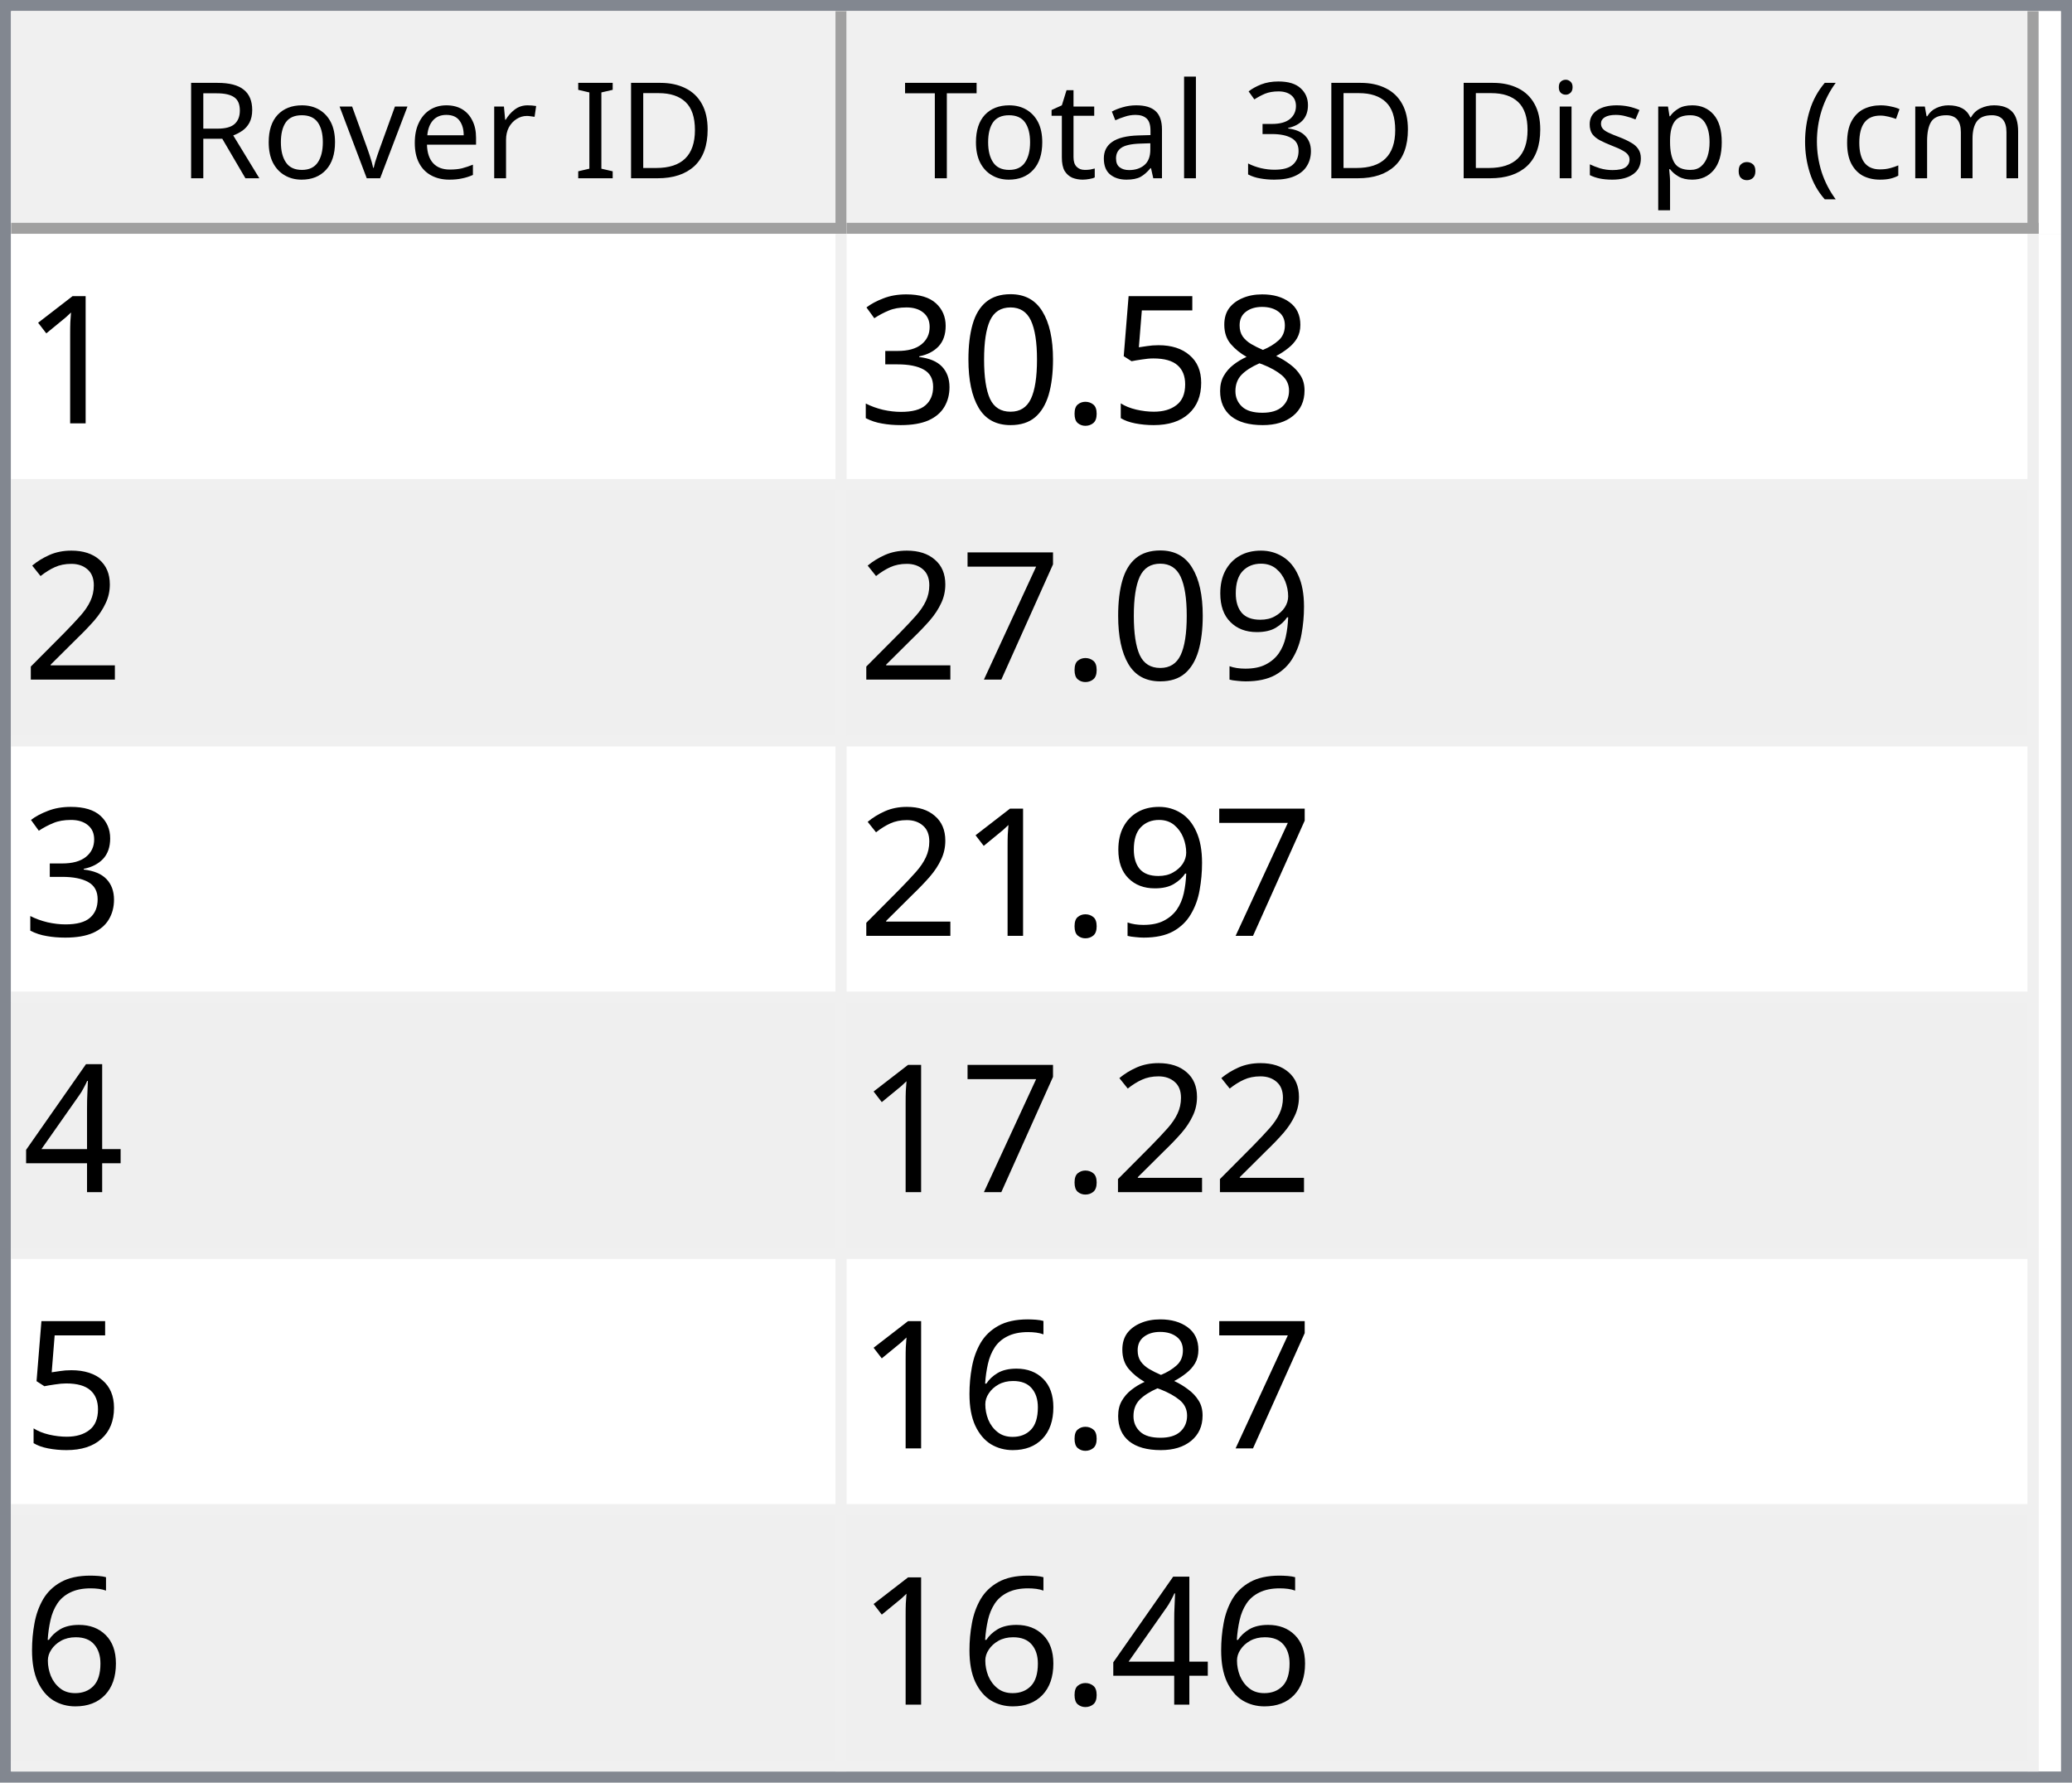
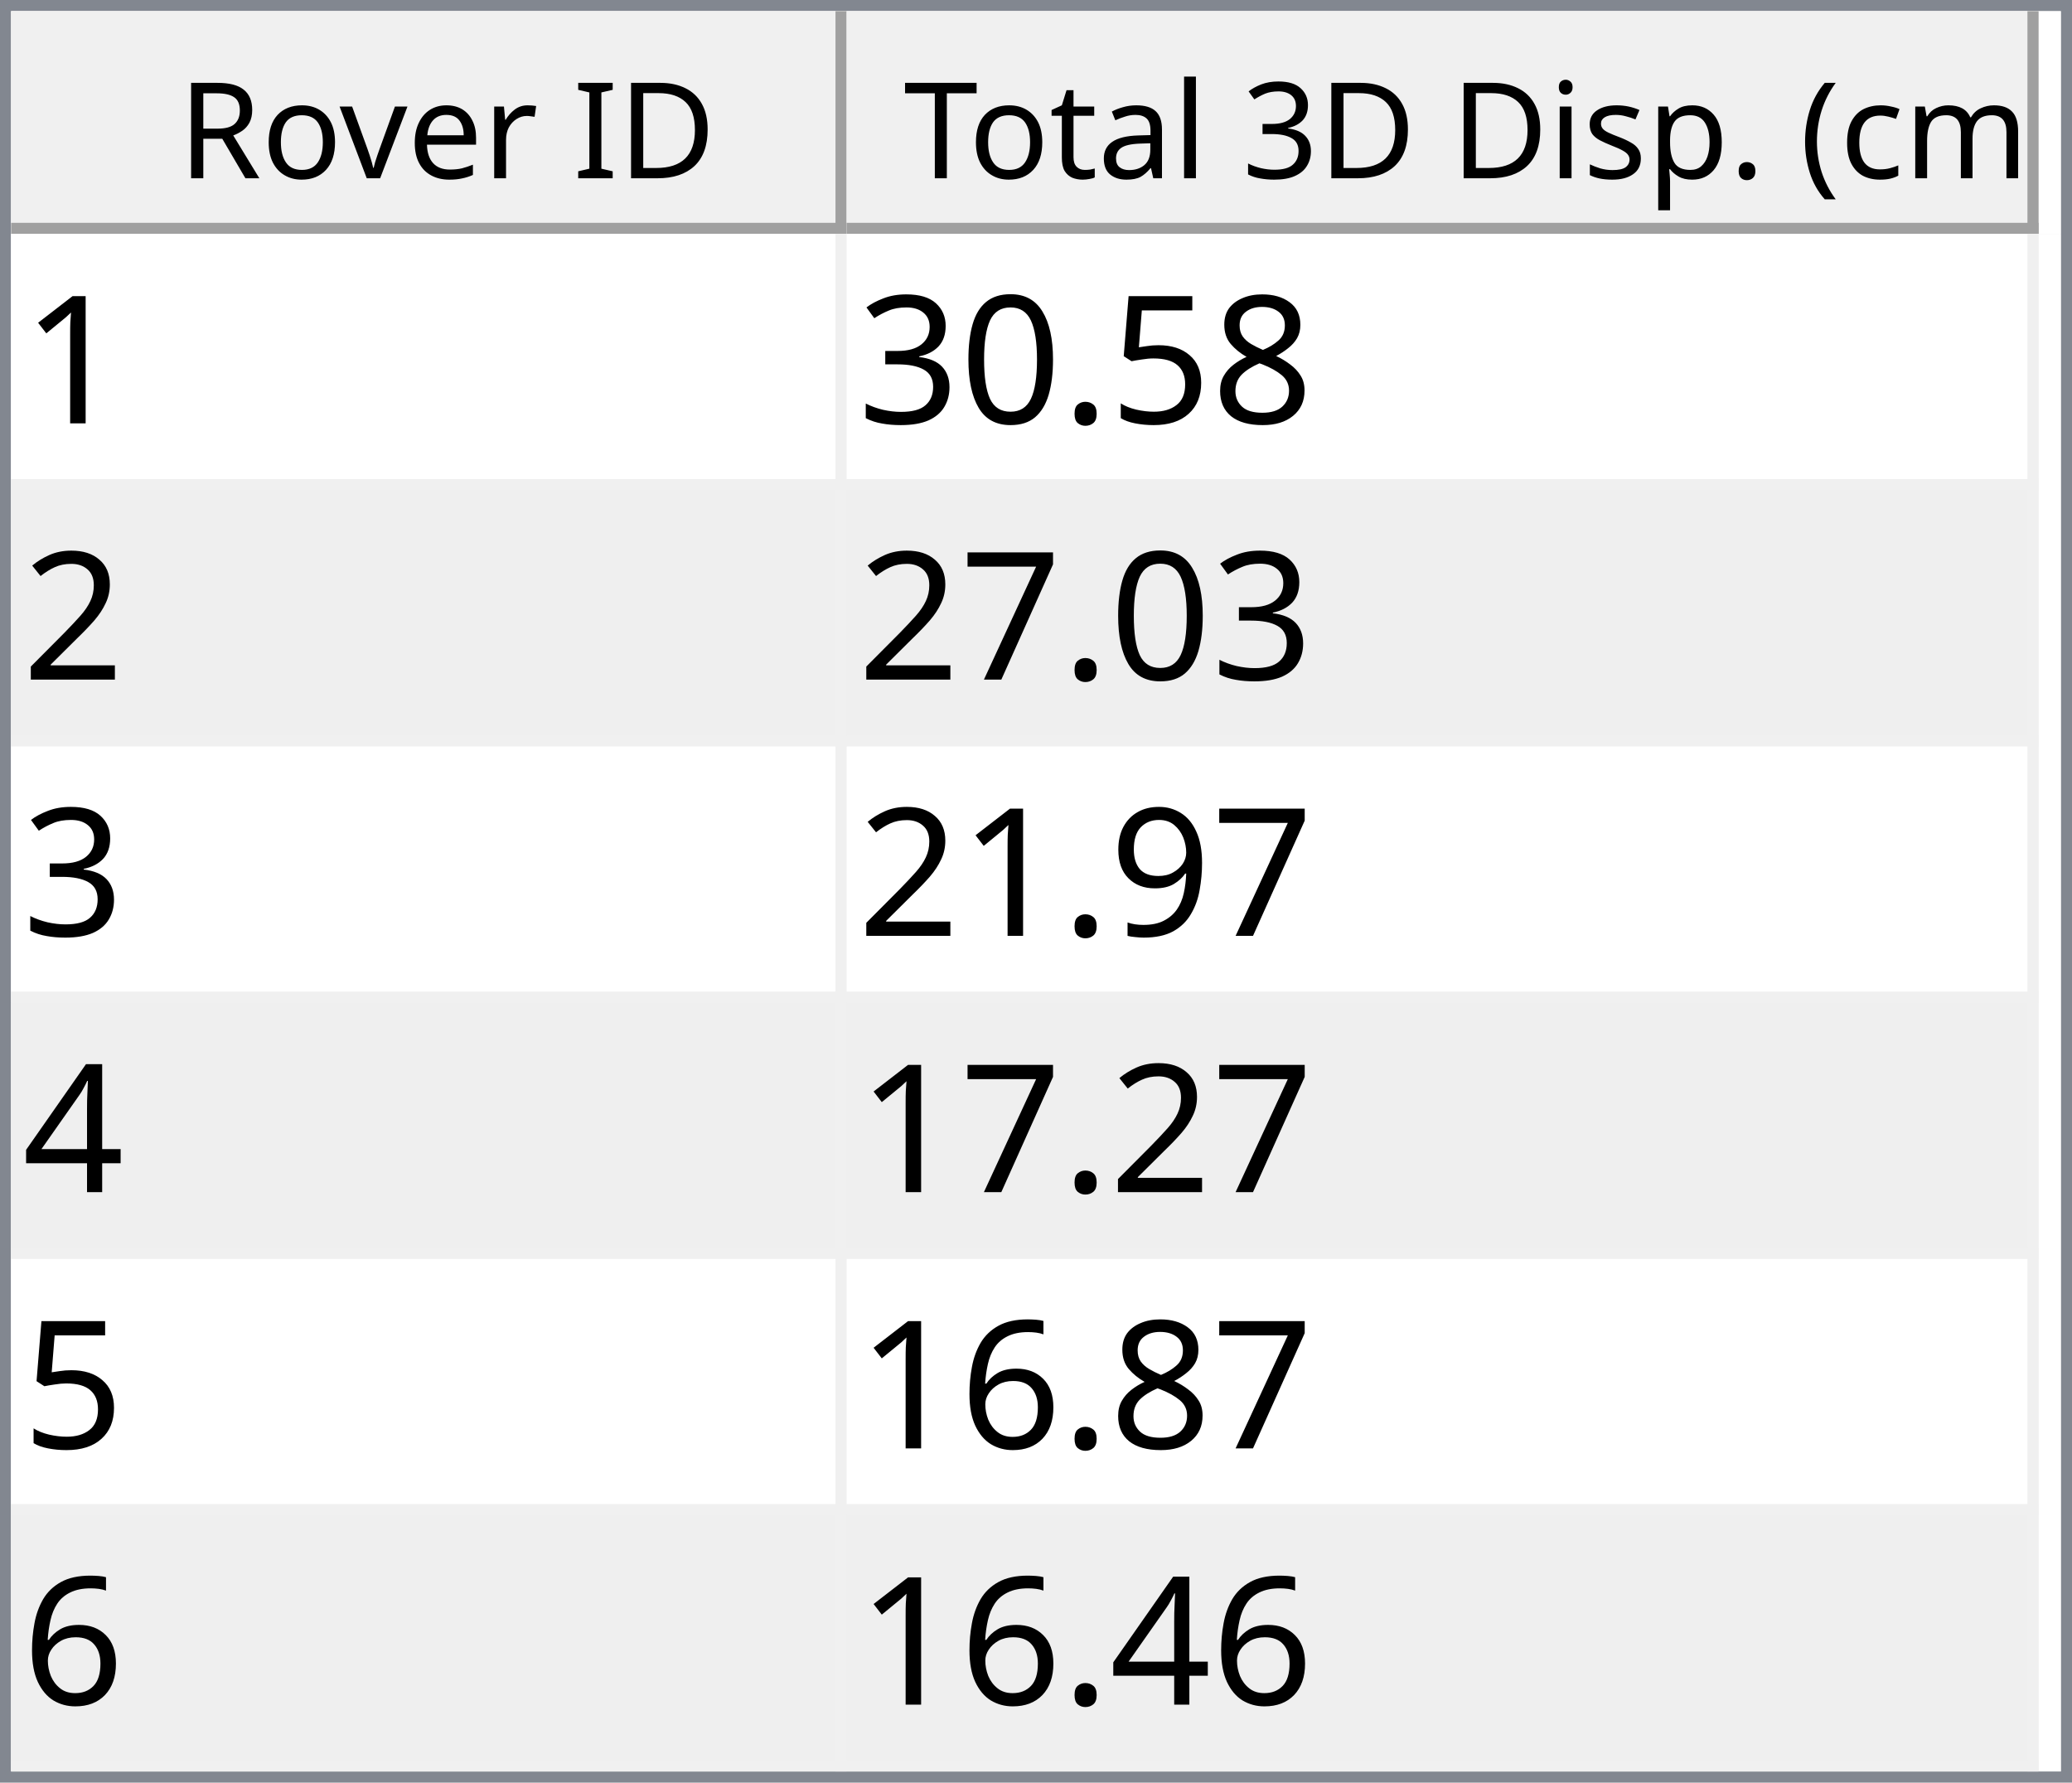
<svg xmlns="http://www.w3.org/2000/svg" style="fill-opacity:1; color-rendering:auto; color-interpolation:auto; text-rendering:auto; stroke:black; stroke-linecap:square; stroke-miterlimit:10; shape-rendering:auto; stroke-opacity:1; fill:black; stroke-dasharray:none; font-weight:normal; stroke-width:1; font-family:'Dialog'; font-style:normal; stroke-linejoin:miter; font-size:12px; stroke-dashoffset:0; image-rendering:auto;" width="186" height="160">
  <defs id="genericDefs" />
  <g>
    <defs id="defs1">
      <clipPath clipPathUnits="userSpaceOnUse" id="clipPath1">
        <path d="M0 0 L186 0 L186 160 L0 160 L0 0 Z" />
      </clipPath>
      <clipPath clipPathUnits="userSpaceOnUse" id="clipPath2">
        <path d="M0 0 L0 160 L186 160 L186 0 Z" />
      </clipPath>
      <clipPath clipPathUnits="userSpaceOnUse" id="clipPath3">
        <path d="M0 0 L0 20 L184 20 L184 0 Z" />
      </clipPath>
      <clipPath clipPathUnits="userSpaceOnUse" id="clipPath4">
        <path d="M0 0 L0 20 L75 20 L75 0 Z" />
      </clipPath>
      <clipPath clipPathUnits="userSpaceOnUse" id="clipPath5">
        <path d="M1 1 L1 19 L74 19 L74 1 Z" />
      </clipPath>
      <clipPath clipPathUnits="userSpaceOnUse" id="clipPath6">
        <path d="M0 0 L0 18 L73 18 L73 0 Z" />
      </clipPath>
      <clipPath clipPathUnits="userSpaceOnUse" id="clipPath7">
        <path d="M-0.5 -0.5 L-0.5 19.5 L74.5 19.5 L74.5 -0.5 Z" />
      </clipPath>
      <clipPath clipPathUnits="userSpaceOnUse" id="clipPath8">
        <path d="M0 0 L0 20 L107 20 L107 0 Z" />
      </clipPath>
      <clipPath clipPathUnits="userSpaceOnUse" id="clipPath9">
        <path d="M1 1 L1 19 L106 19 L106 1 Z" />
      </clipPath>
      <clipPath clipPathUnits="userSpaceOnUse" id="clipPath10">
        <path d="M0 0 L0 18 L105 18 L105 0 Z" />
      </clipPath>
      <clipPath clipPathUnits="userSpaceOnUse" id="clipPath11">
        <path d="M-0.5 -0.5 L-0.5 19.5 L106.5 19.5 L106.5 -0.5 Z" />
      </clipPath>
      <clipPath clipPathUnits="userSpaceOnUse" id="clipPath12">
        <path d="M0 0 L0 138 L184 138 L184 0 Z" />
      </clipPath>
      <clipPath clipPathUnits="userSpaceOnUse" id="clipPath13">
        <path d="M0 0 L0 138 L182 138 L182 0 Z" />
      </clipPath>
      <clipPath clipPathUnits="userSpaceOnUse" id="clipPath14">
        <path d="M-0.5 -0.5 L-0.5 137.5 L181.5 137.5 L181.5 -0.5 Z" />
      </clipPath>
      <clipPath clipPathUnits="userSpaceOnUse" id="clipPath15">
        <path d="M0 0 L0 22 L74 22 L74 0 Z" />
      </clipPath>
      <clipPath clipPathUnits="userSpaceOnUse" id="clipPath16">
        <path d="M0 0 L0 22 L106 22 L106 0 Z" />
      </clipPath>
      <font horiz-adv-x="64.551" id="font1">
        <font-face ascent="107.91" descent="25.098" units-per-em="100" style="font-style:normal; font-family:Segoe UI; font-weight:normal;" />
        <missing-glyph horiz-adv-x="64.551" d="M8.109 0 L8.109 68.266 L56.453 68.266 L56.453 0 L8.109 0 ZM15.328 7.234 L49.219 7.234 L49.219 61.031 L15.328 61.031 L15.328 7.234 Z" />
        <glyph unicode="D" horiz-adv-x="70.117" d="M9.188 0 L9.188 70.016 L28.516 70.016 Q65.531 70.016 65.531 35.891 Q65.531 19.672 55.25 9.836 Q44.969 0 27.734 0 L9.188 0 ZM17.391 62.594 L17.391 7.422 L27.828 7.422 Q41.609 7.422 49.273 14.797 Q56.938 22.172 56.938 35.688 Q56.938 62.594 28.328 62.594 L17.391 62.594 Z" />
        <glyph unicode="I" horiz-adv-x="26.611" d="M17.391 0 L9.188 0 L9.188 70.016 L17.391 70.016 L17.391 0 Z" />
        <glyph unicode=" " horiz-adv-x="27.393" d="" />
        <glyph unicode="r" horiz-adv-x="34.766" d="M34.188 41.891 Q32.078 43.5 28.125 43.5 Q23 43.5 19.555 38.672 Q16.109 33.844 16.109 25.484 L16.109 0 L8.109 0 L8.109 50 L16.109 50 L16.109 39.703 L16.312 39.703 Q18.016 44.969 21.531 47.922 Q25.047 50.875 29.391 50.875 Q32.516 50.875 34.188 50.203 L34.188 41.891 Z" />
        <glyph unicode="e" horiz-adv-x="52.295" d="M48.297 23 L12.984 23 Q13.188 14.656 17.484 10.109 Q21.781 5.562 29.297 5.562 Q37.75 5.562 44.828 11.141 L44.828 3.609 Q38.234 -1.172 27.391 -1.172 Q16.797 -1.172 10.742 5.641 Q4.688 12.453 4.688 24.812 Q4.688 36.469 11.305 43.82 Q17.922 51.172 27.734 51.172 Q37.547 51.172 42.922 44.828 Q48.297 38.484 48.297 27.203 L48.297 23 ZM40.094 29.781 Q40.047 36.719 36.75 40.578 Q33.453 44.438 27.594 44.438 Q21.922 44.438 17.969 40.383 Q14.016 36.328 13.094 29.781 L40.094 29.781 Z" />
        <glyph unicode="v" horiz-adv-x="47.9" d="M47.406 50 L27.484 0 L19.625 0 L0.688 50 L9.469 50 L22.172 13.672 Q23.578 9.672 23.922 6.688 L24.125 6.688 Q24.609 10.453 25.688 13.484 L38.969 50 L47.406 50 Z" />
        <glyph unicode="o" horiz-adv-x="58.594" d="M29 -1.172 Q17.922 -1.172 11.305 5.836 Q4.688 12.844 4.688 24.422 Q4.688 37.016 11.57 44.094 Q18.453 51.172 30.172 51.172 Q41.359 51.172 47.633 44.289 Q53.906 37.406 53.906 25.203 Q53.906 13.234 47.141 6.031 Q40.375 -1.172 29 -1.172 ZM29.594 44.438 Q21.875 44.438 17.383 39.188 Q12.891 33.938 12.891 24.703 Q12.891 15.828 17.43 10.695 Q21.969 5.562 29.594 5.562 Q37.359 5.562 41.531 10.594 Q45.703 15.625 45.703 24.906 Q45.703 34.281 41.531 39.359 Q37.359 44.438 29.594 44.438 Z" />
        <glyph unicode="R" horiz-adv-x="59.814" d="M59.375 0 L49.609 0 L37.891 19.625 Q36.281 22.359 34.766 24.289 Q33.25 26.219 31.664 27.438 Q30.078 28.656 28.25 29.219 Q26.422 29.781 24.125 29.781 L17.391 29.781 L17.391 0 L9.188 0 L9.188 70.016 L30.078 70.016 Q34.672 70.016 38.555 68.867 Q42.438 67.719 45.289 65.375 Q48.141 63.031 49.758 59.547 Q51.375 56.062 51.375 51.375 Q51.375 47.703 50.273 44.656 Q49.172 41.609 47.148 39.211 Q45.125 36.812 42.266 35.133 Q39.406 33.453 35.844 32.516 L35.844 32.328 Q37.594 31.547 38.891 30.547 Q40.188 29.547 41.359 28.18 Q42.531 26.812 43.68 25.078 Q44.828 23.344 46.234 21.047 L59.375 0 ZM17.391 62.594 L17.391 37.203 L28.516 37.203 Q31.594 37.203 34.203 38.133 Q36.812 39.062 38.719 40.797 Q40.625 42.531 41.703 45.047 Q42.781 47.562 42.781 50.688 Q42.781 56.297 39.141 59.445 Q35.5 62.594 28.609 62.594 L17.391 62.594 Z" />
        <glyph unicode=")" horiz-adv-x="30.176" d="M8.297 -15.922 L1.172 -15.922 Q16.406 2.344 16.406 26.812 Q16.406 51.469 1.078 70.016 L8.297 70.016 Q23.531 52.156 23.531 26.703 Q23.531 1.375 8.297 -15.922 Z" />
        <glyph unicode="m" horiz-adv-x="86.133" d="M79.109 0 L71.094 0 L71.094 28.719 Q71.094 37.016 68.531 40.727 Q65.969 44.438 59.906 44.438 Q54.781 44.438 51.195 39.75 Q47.609 35.062 47.609 28.516 L47.609 0 L39.594 0 L39.594 29.688 Q39.594 44.438 28.219 44.438 Q22.953 44.438 19.531 40.016 Q16.109 35.594 16.109 28.516 L16.109 0 L8.109 0 L8.109 50 L16.109 50 L16.109 42.094 L16.312 42.094 Q21.625 51.172 31.844 51.172 Q36.969 51.172 40.773 48.312 Q44.578 45.453 46 40.828 Q51.562 51.172 62.594 51.172 Q79.109 51.172 79.109 30.812 L79.109 0 Z" />
        <glyph unicode="c" horiz-adv-x="46.191" d="M42.188 2.297 Q36.422 -1.172 28.516 -1.172 Q17.828 -1.172 11.258 5.789 Q4.688 12.75 4.688 23.828 Q4.688 36.188 11.766 43.68 Q18.844 51.172 30.672 51.172 Q37.25 51.172 42.281 48.734 L42.281 40.531 Q36.719 44.438 30.375 44.438 Q22.703 44.438 17.797 38.945 Q12.891 33.453 12.891 24.516 Q12.891 15.719 17.508 10.641 Q22.125 5.562 29.891 5.562 Q36.422 5.562 42.188 9.906 L42.188 2.297 Z" />
        <glyph unicode="(" horiz-adv-x="30.176" d="M29.109 -15.922 L21.969 -15.922 Q6.844 1.375 6.844 26.703 Q6.844 52.156 21.969 70.016 L29.203 70.016 Q13.875 51.469 13.875 26.812 Q13.875 2.344 29.109 -15.922 Z" />
        <glyph unicode="." horiz-adv-x="21.68" d="M10.891 -1.078 Q8.641 -1.078 7.055 0.539 Q5.469 2.156 5.469 4.391 Q5.469 6.641 7.055 8.273 Q8.641 9.906 10.891 9.906 Q13.188 9.906 14.797 8.273 Q16.406 6.641 16.406 4.391 Q16.406 2.156 14.797 0.539 Q13.188 -1.078 10.891 -1.078 Z" />
        <glyph unicode="p" horiz-adv-x="58.789" d="M16.312 7.234 L16.109 7.234 L16.109 -23 L8.109 -23 L8.109 50 L16.109 50 L16.109 41.219 L16.312 41.219 Q22.219 51.172 33.594 51.172 Q43.266 51.172 48.688 44.461 Q54.109 37.75 54.109 26.469 Q54.109 13.922 48 6.375 Q41.891 -1.172 31.297 -1.172 Q21.578 -1.172 16.312 7.234 ZM16.109 27.391 L16.109 20.406 Q16.109 14.203 20.141 9.883 Q24.172 5.562 30.375 5.562 Q37.641 5.562 41.773 11.133 Q45.906 16.703 45.906 26.609 Q45.906 34.969 42.047 39.703 Q38.188 44.438 31.594 44.438 Q24.609 44.438 20.359 39.578 Q16.109 34.719 16.109 27.391 Z" />
        <glyph unicode="s" horiz-adv-x="42.432" d="M5.078 1.812 L5.078 10.406 Q11.625 5.562 19.484 5.562 Q30.031 5.562 30.031 12.594 Q30.031 14.594 29.125 15.992 Q28.219 17.391 26.68 18.461 Q25.141 19.531 23.07 20.383 Q21 21.234 18.609 22.172 Q15.281 23.484 12.766 24.828 Q10.25 26.172 8.57 27.859 Q6.891 29.547 6.031 31.695 Q5.172 33.844 5.172 36.719 Q5.172 40.234 6.789 42.945 Q8.406 45.656 11.086 47.484 Q13.766 49.312 17.211 50.242 Q20.656 51.172 24.312 51.172 Q30.812 51.172 35.938 48.922 L35.938 40.828 Q30.422 44.438 23.25 44.438 Q21 44.438 19.195 43.922 Q17.391 43.406 16.094 42.477 Q14.797 41.547 14.086 40.258 Q13.375 38.969 13.375 37.406 Q13.375 35.453 14.086 34.133 Q14.797 32.812 16.164 31.789 Q17.531 30.766 19.484 29.938 Q21.438 29.109 23.922 28.125 Q27.25 26.859 29.883 25.516 Q32.516 24.172 34.375 22.484 Q36.234 20.797 37.234 18.602 Q38.234 16.406 38.234 13.375 Q38.234 9.672 36.602 6.938 Q34.969 4.203 32.234 2.398 Q29.5 0.594 25.93 -0.289 Q22.359 -1.172 18.453 -1.172 Q10.75 -1.172 5.078 1.812 Z" />
        <glyph unicode="i" horiz-adv-x="24.219" d="M12.203 62.703 Q10.062 62.703 8.547 64.164 Q7.031 65.625 7.031 67.875 Q7.031 70.125 8.547 71.609 Q10.062 73.094 12.203 73.094 Q14.406 73.094 15.945 71.609 Q17.484 70.125 17.484 67.875 Q17.484 65.719 15.945 64.211 Q14.406 62.703 12.203 62.703 ZM16.109 0 L8.109 0 L8.109 50 L16.109 50 L16.109 0 Z" />
        <glyph unicode="3" horiz-adv-x="53.906" d="M46.531 19.828 Q46.531 15.094 44.75 11.211 Q42.969 7.328 39.719 4.57 Q36.469 1.812 31.93 0.297 Q27.391 -1.219 21.922 -1.219 Q11.922 -1.219 6 2.594 L6 11.188 Q13.094 5.609 22.219 5.609 Q25.875 5.609 28.828 6.539 Q31.781 7.469 33.906 9.227 Q36.031 10.984 37.18 13.477 Q38.328 15.969 38.328 19.094 Q38.328 32.812 18.797 32.812 L12.984 32.812 L12.984 39.594 L18.5 39.594 Q35.797 39.594 35.797 52.484 Q35.797 64.406 22.609 64.406 Q15.188 64.406 8.688 59.422 L8.688 67.188 Q15.375 71.188 24.609 71.188 Q29 71.188 32.57 69.969 Q36.141 68.75 38.68 66.555 Q41.219 64.359 42.609 61.281 Q44 58.203 44 54.5 Q44 40.672 30.031 36.719 L30.031 36.531 Q33.594 36.141 36.625 34.797 Q39.656 33.453 41.852 31.305 Q44.047 29.156 45.289 26.25 Q46.531 23.344 46.531 19.828 Z" />
        <glyph unicode="l" horiz-adv-x="24.219" d="M16.109 0 L8.109 0 L8.109 74.031 L16.109 74.031 L16.109 0 Z" />
        <glyph unicode="a" horiz-adv-x="50.879" d="M43.891 0 L35.891 0 L35.891 7.812 L35.688 7.812 Q30.469 -1.172 20.312 -1.172 Q12.844 -1.172 8.617 2.781 Q4.391 6.734 4.391 13.281 Q4.391 27.297 20.906 29.594 L35.891 31.688 Q35.891 44.438 25.594 44.438 Q16.547 44.438 9.281 38.281 L9.281 46.484 Q16.656 51.172 26.266 51.172 Q43.891 51.172 43.891 32.516 L43.891 0 ZM35.891 25.297 L23.828 23.641 Q18.266 22.859 15.43 20.875 Q12.594 18.891 12.594 13.875 Q12.594 10.203 15.211 7.883 Q17.828 5.562 22.172 5.562 Q28.125 5.562 32.008 9.742 Q35.891 13.922 35.891 20.312 L35.891 25.297 Z" />
        <glyph unicode="t" horiz-adv-x="33.887" d="M31.297 0.484 Q28.469 -1.078 23.828 -1.078 Q10.688 -1.078 10.688 13.578 L10.688 43.172 L2.094 43.172 L2.094 50 L10.688 50 L10.688 62.203 L18.703 64.797 L18.703 50 L31.297 50 L31.297 43.172 L18.703 43.172 L18.703 14.984 Q18.703 9.969 20.414 7.82 Q22.125 5.672 26.078 5.672 Q29.109 5.672 31.297 7.328 L31.297 0.484 Z" />
        <glyph unicode="T" horiz-adv-x="52.393" d="M50.594 62.594 L30.375 62.594 L30.375 0 L22.172 0 L22.172 62.594 L2 62.594 L2 70.016 L50.594 70.016 L50.594 62.594 Z" />
      </font>
      <font horiz-adv-x="75.0" id="font2">
        <font-face ascent="100.537" descent="21.973" units-per-em="100" style="font-style:normal; font-family:sans-serif; font-weight:normal;" />
        <missing-glyph horiz-adv-x="75.0" d="M12.5 0 L12.5 62.5 L62.5 62.5 L62.5 0 L12.5 0 ZM14.062 1.562 L60.938 1.562 L60.938 60.938 L14.062 60.938 L14.062 1.562 Z" />
        <glyph unicode="1" horiz-adv-x="55.615" d="M37.25 0 L28.469 0 L28.469 56 Q25.297 52.984 20.141 49.953 Q14.984 46.922 10.891 45.406 L10.891 53.906 Q18.266 57.375 23.781 62.305 Q29.297 67.234 31.594 71.875 L37.25 71.875 L37.25 0 Z" />
        <glyph unicode="8" horiz-adv-x="55.615" d="M17.672 38.812 Q12.203 40.828 9.57 44.539 Q6.938 48.25 6.938 53.422 Q6.938 61.234 12.555 66.555 Q18.172 71.875 27.484 71.875 Q36.859 71.875 42.578 66.43 Q48.297 60.984 48.297 53.172 Q48.297 48.188 45.68 44.508 Q43.062 40.828 37.75 38.812 Q44.344 36.672 47.781 31.883 Q51.219 27.094 51.219 20.453 Q51.219 11.281 44.727 5.031 Q38.234 -1.219 27.641 -1.219 Q17.047 -1.219 10.547 5.055 Q4.047 11.328 4.047 20.703 Q4.047 27.688 7.594 32.398 Q11.141 37.109 17.672 38.812 ZM15.922 53.719 Q15.922 48.641 19.195 45.414 Q22.469 42.188 27.688 42.188 Q32.766 42.188 36.016 45.383 Q39.266 48.578 39.266 53.219 Q39.266 58.062 35.914 61.359 Q32.562 64.656 27.594 64.656 Q22.562 64.656 19.242 61.43 Q15.922 58.203 15.922 53.719 ZM13.094 20.656 Q13.094 16.891 14.875 13.375 Q16.656 9.859 20.172 7.93 Q23.688 6 27.734 6 Q34.031 6 38.133 10.055 Q42.234 14.109 42.234 20.359 Q42.234 26.703 38.016 30.859 Q33.797 35.016 27.438 35.016 Q21.234 35.016 17.164 30.914 Q13.094 26.812 13.094 20.656 Z" />
        <glyph unicode="5" horiz-adv-x="55.615" d="M4.156 18.75 L13.375 19.531 Q14.406 12.797 18.141 9.398 Q21.875 6 27.156 6 Q33.5 6 37.891 10.789 Q42.281 15.578 42.281 23.484 Q42.281 31 38.062 35.352 Q33.844 39.703 27 39.703 Q22.75 39.703 19.336 37.773 Q15.922 35.844 13.969 32.766 L5.719 33.844 L12.641 70.609 L48.25 70.609 L48.25 62.203 L19.672 62.203 L15.828 42.969 Q22.266 47.469 29.344 47.469 Q38.719 47.469 45.164 40.969 Q51.609 34.469 51.609 24.266 Q51.609 14.547 45.953 7.469 Q39.062 -1.219 27.156 -1.219 Q17.391 -1.219 11.211 4.25 Q5.031 9.719 4.156 18.75 Z" />
        <glyph unicode="." horiz-adv-x="27.783" d="M9.078 0 L9.078 10.016 L19.094 10.016 L19.094 0 L9.078 0 Z" />
        <glyph unicode="0" horiz-adv-x="55.615" d="M4.156 35.297 Q4.156 48 6.766 55.742 Q9.375 63.484 14.523 67.68 Q19.672 71.875 27.484 71.875 Q33.25 71.875 37.594 69.555 Q41.938 67.234 44.773 62.867 Q47.609 58.5 49.219 52.227 Q50.828 45.953 50.828 35.297 Q50.828 22.703 48.242 14.969 Q45.656 7.234 40.508 3.008 Q35.359 -1.219 27.484 -1.219 Q17.141 -1.219 11.234 6.203 Q4.156 15.141 4.156 35.297 ZM13.188 35.297 Q13.188 17.672 17.312 11.836 Q21.438 6 27.484 6 Q33.547 6 37.672 11.859 Q41.797 17.719 41.797 35.297 Q41.797 52.984 37.672 58.789 Q33.547 64.594 27.391 64.594 Q21.344 64.594 17.719 59.469 Q13.188 52.938 13.188 35.297 Z" />
        <glyph unicode="3" horiz-adv-x="55.615" d="M4.203 18.891 L12.984 20.062 Q14.5 12.594 18.141 9.297 Q21.781 6 27 6 Q33.203 6 37.477 10.297 Q41.75 14.594 41.75 20.953 Q41.75 27 37.797 30.93 Q33.844 34.859 27.734 34.859 Q25.25 34.859 21.531 33.891 L22.516 41.609 Q23.391 41.5 23.922 41.5 Q29.547 41.5 34.039 44.43 Q38.531 47.359 38.531 53.469 Q38.531 58.297 35.258 61.477 Q31.984 64.656 26.812 64.656 Q21.688 64.656 18.266 61.43 Q14.844 58.203 13.875 51.766 L5.078 53.328 Q6.688 62.156 12.398 67.016 Q18.109 71.875 26.609 71.875 Q32.469 71.875 37.398 69.359 Q42.328 66.844 44.945 62.5 Q47.562 58.156 47.562 53.266 Q47.562 48.641 45.07 44.828 Q42.578 41.016 37.703 38.766 Q44.047 37.312 47.562 32.695 Q51.078 28.078 51.078 21.141 Q51.078 11.766 44.242 5.25 Q37.406 -1.266 26.953 -1.266 Q17.531 -1.266 11.305 4.352 Q5.078 9.969 4.203 18.891 Z" />
        <glyph unicode="2" horiz-adv-x="55.615" d="M50.344 8.453 L50.344 0 L3.031 0 Q2.938 3.172 4.047 6.109 Q5.859 10.938 9.836 15.625 Q13.812 20.312 21.344 26.469 Q33.016 36.031 37.117 41.625 Q41.219 47.219 41.219 52.203 Q41.219 57.422 37.477 61.008 Q33.734 64.594 27.734 64.594 Q21.391 64.594 17.578 60.789 Q13.766 56.984 13.719 50.25 L4.688 51.172 Q5.609 61.281 11.664 66.578 Q17.719 71.875 27.938 71.875 Q38.234 71.875 44.242 66.164 Q50.25 60.453 50.25 52 Q50.25 47.703 48.492 43.555 Q46.734 39.406 42.656 34.812 Q38.578 30.219 29.109 22.219 Q21.188 15.578 18.945 13.211 Q16.703 10.844 15.234 8.453 L50.344 8.453 Z" />
+         <glyph unicode="7" horiz-adv-x="55.615" d="M4.734 62.203 L4.734 70.656 L51.078 70.656 L51.078 63.812 Q44.234 56.547 37.523 44.484 Q30.812 32.422 27.156 19.672 Q24.516 10.688 23.781 0 L14.75 0 Q14.891 8.453 18.062 20.414 Q21.234 32.375 27.172 43.484 Q33.109 54.594 39.797 62.203 L4.734 62.203 Z" />
        <glyph unicode="9" horiz-adv-x="55.615" d="M5.469 16.547 L13.922 17.328 Q14.984 11.375 18.016 8.688 Q21.047 6 25.781 6 Q29.828 6 32.883 7.859 Q35.938 9.719 37.891 12.82 Q39.844 15.922 41.164 21.195 Q42.484 26.469 42.484 31.938 Q42.484 32.516 42.438 33.688 Q39.797 29.5 35.234 26.883 Q30.672 24.266 25.344 24.266 Q16.453 24.266 10.305 30.711 Q4.156 37.156 4.156 47.703 Q4.156 58.594 10.578 65.234 Q17 71.875 26.656 71.875 Q33.641 71.875 39.43 68.117 Q45.219 64.359 48.219 57.398 Q51.219 50.438 51.219 37.25 Q51.219 23.531 48.242 15.406 Q45.266 7.281 39.383 3.031 Q33.5 -1.219 25.594 -1.219 Q17.188 -1.219 11.867 3.445 Q6.547 8.109 5.469 16.547 ZM41.453 48.141 Q41.453 55.719 37.43 60.156 Q33.406 64.594 27.734 64.594 Q21.875 64.594 17.531 59.812 Q13.188 55.031 13.188 47.406 Q13.188 40.578 17.312 36.305 Q21.438 32.031 27.484 32.031 Q33.594 32.031 37.523 36.305 Q41.453 40.578 41.453 48.141 Z" />
-         <glyph unicode="7" horiz-adv-x="55.615" d="M4.734 62.203 L4.734 70.656 L51.078 70.656 L51.078 63.812 Q44.234 56.547 37.523 44.484 Q30.812 32.422 27.156 19.672 Q24.516 10.688 23.781 0 L14.75 0 Q14.891 8.453 18.062 20.414 Q21.234 32.375 27.172 43.484 Q33.109 54.594 39.797 62.203 L4.734 62.203 Z" />
        <glyph unicode="4" horiz-adv-x="55.615" d="M32.328 0 L32.328 17.141 L1.266 17.141 L1.266 25.203 L33.938 71.578 L41.109 71.578 L41.109 25.203 L50.781 25.203 L50.781 17.141 L41.109 17.141 L41.109 0 L32.328 0 ZM32.328 25.203 L32.328 57.469 L9.906 25.203 L32.328 25.203 Z" />
        <glyph unicode="6" horiz-adv-x="55.615" d="M49.75 54.047 L41.016 53.375 Q39.844 58.547 37.703 60.891 Q34.125 64.656 28.906 64.656 Q24.703 64.656 21.531 62.312 Q17.391 59.281 14.992 53.469 Q12.594 47.656 12.5 36.922 Q15.672 41.75 20.266 44.094 Q24.859 46.438 29.891 46.438 Q38.672 46.438 44.852 39.969 Q51.031 33.5 51.031 23.25 Q51.031 16.5 48.125 10.719 Q45.219 4.938 40.141 1.859 Q35.062 -1.219 28.609 -1.219 Q17.625 -1.219 10.695 6.859 Q3.766 14.938 3.766 33.5 Q3.766 54.25 11.422 63.672 Q18.109 71.875 29.438 71.875 Q37.891 71.875 43.289 67.141 Q48.688 62.406 49.75 54.047 ZM13.875 23.188 Q13.875 18.656 15.797 14.508 Q17.719 10.359 21.188 8.18 Q24.656 6 28.469 6 Q34.031 6 38.039 10.492 Q42.047 14.984 42.047 22.703 Q42.047 30.125 38.086 34.398 Q34.125 38.672 28.125 38.672 Q22.172 38.672 18.023 34.398 Q13.875 30.125 13.875 23.188 Z" />
      </font>
    </defs>
    <g style="fill:white; stroke:white;">
      <rect x="0" y="0" width="186" style="clip-path:url(#clipPath1); stroke:none;" height="160" />
    </g>
    <g style="fill:white; text-rendering:optimizeSpeed; color-rendering:optimizeSpeed; image-rendering:optimizeSpeed; shape-rendering:crispEdges; stroke:white; color-interpolation:sRGB;">
      <rect x="0" width="186" height="160" y="0" style="stroke:none;" />
      <path style="stroke:none;" d="M0 160 L186 160 L186 0 L0 0 Z" />
    </g>
    <g style="fill:rgb(240,240,240); font-family:'Segoe UI'; stroke:rgb(240,240,240);">
      <rect x="0" y="0" width="186" style="clip-path:url(#clipPath2); stroke:none;" height="160" />
    </g>
    <g style="fill:rgb(130,135,144); font-family:'Segoe UI'; stroke:rgb(130,135,144);">
      <path d="M0 0 L186 0 L186 160 L0 160 L0 0 ZM1 1 L185 1 L185 159 L1 159 L1 1 Z" style="fill-rule:evenodd; clip-path:url(#clipPath2); stroke:none;" />
    </g>
    <g style="fill:white; font-family:'Segoe UI'; stroke:white;" transform="translate(1,1)">
      <rect x="0" y="0" width="184" style="clip-path:url(#clipPath3); stroke:none;" height="20" />
    </g>
    <g style="fill:rgb(240,240,240); font-family:'Segoe UI'; stroke:rgb(240,240,240);" transform="translate(1,1)">
      <rect x="0" y="0" width="75" style="clip-path:url(#clipPath4); stroke:none;" height="20" />
    </g>
    <g style="font-family:'Segoe UI';" transform="translate(2,2)">
      <text x="14" xml:space="preserve" y="14" style="clip-path:url(#clipPath6); stroke:none;">Rover ID</text>
    </g>
    <g style="fill:rgb(160,160,160); font-family:'Segoe UI'; stroke:rgb(160,160,160); stroke-linejoin:bevel;" transform="translate(1.5,1.5)">
      <line x1="74" x2="74" y1="0" style="fill:none; clip-path:url(#clipPath7);" y2="19" />
    </g>
    <g style="fill:rgb(160,160,160); font-family:'Segoe UI'; stroke:rgb(160,160,160); stroke-linejoin:bevel;" transform="matrix(1,0,0,1,1,1) translate(0.5,0.5)">
      <line x1="0" x2="74" y1="19" style="fill:none; clip-path:url(#clipPath7);" y2="19" />
    </g>
    <g style="fill:rgb(240,240,240); font-family:'Segoe UI'; stroke:rgb(240,240,240);" transform="translate(76,1)">
      <rect x="0" y="0" width="107" style="clip-path:url(#clipPath8); stroke:none;" height="20" />
    </g>
    <g style="font-family:'Segoe UI';" transform="translate(77,2)">
      <text x="1" xml:space="preserve" y="14" style="clip-path:url(#clipPath10); stroke:none;"> Total 3D Disp. (cm)</text>
    </g>
    <g style="fill:rgb(160,160,160); font-family:'Segoe UI'; stroke:rgb(160,160,160); stroke-linejoin:bevel;" transform="translate(76.5,1.5)">
      <line x1="106" x2="106" y1="0" style="fill:none; clip-path:url(#clipPath11);" y2="19" />
    </g>
    <g style="fill:rgb(160,160,160); font-family:'Segoe UI'; stroke:rgb(160,160,160); stroke-linejoin:bevel;" transform="matrix(1,0,0,1,76,1) translate(0.5,0.5)">
      <line x1="0" x2="106" y1="19" style="fill:none; clip-path:url(#clipPath11);" y2="19" />
    </g>
    <g style="fill:white; font-family:'Segoe UI'; stroke:white;" transform="translate(1,21)">
      <rect x="0" y="0" width="184" style="clip-path:url(#clipPath12); stroke:none;" height="138" />
    </g>
    <g style="fill:rgb(240,240,240); font-size:16px; font-family:sans-serif; stroke:rgb(240,240,240);" transform="translate(1,21)">
      <rect x="0" y="0" width="182" style="clip-path:url(#clipPath13); stroke:none;" height="138" />
      <line transform="translate(0.5,0.5)" x1="0" x2="181" y1="22" style="clip-path:url(#clipPath14); fill:none; stroke-linejoin:bevel;" y2="22" />
    </g>
    <g transform="matrix(1,0,0,1,1,21) translate(0.5,0.5)" style="fill:rgb(240,240,240); font-size:16px; font-family:sans-serif; stroke:rgb(240,240,240); stroke-linejoin:bevel;">
      <line x1="0" x2="181" y1="45" style="fill:none; clip-path:url(#clipPath14);" y2="45" />
    </g>
    <g transform="matrix(1,0,0,1,1,21) translate(0.5,0.5)" style="fill:rgb(240,240,240); font-size:16px; font-family:sans-serif; stroke:rgb(240,240,240); stroke-linejoin:bevel;">
      <line x1="0" x2="181" y1="68" style="fill:none; clip-path:url(#clipPath14);" y2="68" />
    </g>
    <g transform="matrix(1,0,0,1,1,21) translate(0.5,0.5)" style="fill:rgb(240,240,240); font-size:16px; font-family:sans-serif; stroke:rgb(240,240,240); stroke-linejoin:bevel;">
      <line x1="0" x2="181" y1="91" style="fill:none; clip-path:url(#clipPath14);" y2="91" />
    </g>
    <g transform="matrix(1,0,0,1,1,21) translate(0.5,0.5)" style="fill:rgb(240,240,240); font-size:16px; font-family:sans-serif; stroke:rgb(240,240,240); stroke-linejoin:bevel;">
      <line x1="0" x2="181" y1="114" style="fill:none; clip-path:url(#clipPath14);" y2="114" />
    </g>
    <g transform="matrix(1,0,0,1,1,21) translate(0.5,0.5)" style="fill:rgb(240,240,240); font-size:16px; font-family:sans-serif; stroke:rgb(240,240,240); stroke-linejoin:bevel;">
      <line x1="0" x2="181" y1="137" style="fill:none; clip-path:url(#clipPath14);" y2="137" />
    </g>
    <g transform="matrix(1,0,0,1,1,21) translate(0.5,0.5)" style="fill:rgb(240,240,240); font-size:16px; font-family:sans-serif; stroke:rgb(240,240,240); stroke-linejoin:bevel;">
      <line x1="74" x2="74" y1="0" style="fill:none; clip-path:url(#clipPath14);" y2="137" />
    </g>
    <g transform="matrix(1,0,0,1,1,21) translate(0.5,0.5)" style="fill:rgb(240,240,240); font-size:16px; font-family:sans-serif; stroke:rgb(240,240,240); stroke-linejoin:bevel;">
      <line x1="181" x2="181" y1="0" style="fill:none; clip-path:url(#clipPath14);" y2="137" />
    </g>
    <g style="fill:white; font-size:16px; font-family:sans-serif; stroke:white;" transform="matrix(1,0,0,1,1,21)">
      <rect x="0" y="0" width="74" style="clip-path:url(#clipPath15); stroke:none;" height="22" />
      <text x="1" y="17" style="fill:black; clip-path:url(#clipPath15); stroke:none;" xml:space="preserve">1</text>
    </g>
    <g style="fill:white; font-size:16px; font-family:sans-serif; stroke:white;" transform="matrix(1,0,0,1,1,21) translate(75,0)">
      <rect x="0" y="0" width="106" style="clip-path:url(#clipPath16); stroke:none;" height="22" />
      <text x="1" y="17" style="fill:black; clip-path:url(#clipPath16); stroke:none;" xml:space="preserve">30.58</text>
    </g>
    <g style="fill:rgb(239,239,239); font-size:16px; font-family:sans-serif; stroke:rgb(239,239,239);" transform="matrix(1,0,0,1,1,21) translate(0,23)">
      <rect x="0" y="0" width="74" style="clip-path:url(#clipPath15); stroke:none;" height="22" />
      <text x="1" y="17" style="fill:black; clip-path:url(#clipPath15); stroke:none;" xml:space="preserve">2</text>
    </g>
    <g style="fill:rgb(239,239,239); font-size:16px; font-family:sans-serif; stroke:rgb(239,239,239);" transform="matrix(1,0,0,1,1,21) translate(75,23)">
      <rect x="0" y="0" width="106" style="clip-path:url(#clipPath16); stroke:none;" height="22" />
-       <text x="1" y="17" style="fill:black; clip-path:url(#clipPath16); stroke:none;" xml:space="preserve">27.09</text>
+       <text x="1" y="17" style="fill:black; clip-path:url(#clipPath16); stroke:none;" xml:space="preserve">27.03</text>
    </g>
    <g style="fill:white; font-size:16px; font-family:sans-serif; stroke:white;" transform="matrix(1,0,0,1,1,21) translate(0,46)">
      <rect x="0" y="0" width="74" style="clip-path:url(#clipPath15); stroke:none;" height="22" />
      <text x="1" y="17" style="fill:black; clip-path:url(#clipPath15); stroke:none;" xml:space="preserve">3</text>
    </g>
    <g style="fill:white; font-size:16px; font-family:sans-serif; stroke:white;" transform="matrix(1,0,0,1,1,21) translate(75,46)">
      <rect x="0" y="0" width="106" style="clip-path:url(#clipPath16); stroke:none;" height="22" />
      <text x="1" y="17" style="fill:black; clip-path:url(#clipPath16); stroke:none;" xml:space="preserve">21.97</text>
    </g>
    <g style="fill:rgb(239,239,239); font-size:16px; font-family:sans-serif; stroke:rgb(239,239,239);" transform="matrix(1,0,0,1,1,21) translate(0,69)">
      <rect x="0" y="0" width="74" style="clip-path:url(#clipPath15); stroke:none;" height="22" />
      <text x="1" y="17" style="fill:black; clip-path:url(#clipPath15); stroke:none;" xml:space="preserve">4</text>
    </g>
    <g style="fill:rgb(239,239,239); font-size:16px; font-family:sans-serif; stroke:rgb(239,239,239);" transform="matrix(1,0,0,1,1,21) translate(75,69)">
      <rect x="0" y="0" width="106" style="clip-path:url(#clipPath16); stroke:none;" height="22" />
-       <text x="1" y="17" style="fill:black; clip-path:url(#clipPath16); stroke:none;" xml:space="preserve">17.22</text>
+       <text x="1" y="17" style="fill:black; clip-path:url(#clipPath16); stroke:none;" xml:space="preserve">17.27</text>
    </g>
    <g style="fill:white; font-size:16px; font-family:sans-serif; stroke:white;" transform="matrix(1,0,0,1,1,21) translate(0,92)">
      <rect x="0" y="0" width="74" style="clip-path:url(#clipPath15); stroke:none;" height="22" />
      <text x="1" y="17" style="fill:black; clip-path:url(#clipPath15); stroke:none;" xml:space="preserve">5</text>
    </g>
    <g style="fill:white; font-size:16px; font-family:sans-serif; stroke:white;" transform="matrix(1,0,0,1,1,21) translate(75,92)">
      <rect x="0" y="0" width="106" style="clip-path:url(#clipPath16); stroke:none;" height="22" />
      <text x="1" y="17" style="fill:black; clip-path:url(#clipPath16); stroke:none;" xml:space="preserve">16.87</text>
    </g>
    <g style="fill:rgb(239,239,239); font-size:16px; font-family:sans-serif; stroke:rgb(239,239,239);" transform="matrix(1,0,0,1,1,21) translate(0,115)">
      <rect x="0" y="0" width="74" style="clip-path:url(#clipPath15); stroke:none;" height="22" />
      <text x="1" y="17" style="fill:black; clip-path:url(#clipPath15); stroke:none;" xml:space="preserve">6</text>
    </g>
    <g style="fill:rgb(239,239,239); font-size:16px; font-family:sans-serif; stroke:rgb(239,239,239);" transform="matrix(1,0,0,1,1,21) translate(75,115)">
      <rect x="0" y="0" width="106" style="clip-path:url(#clipPath16); stroke:none;" height="22" />
      <text x="1" y="17" style="fill:black; clip-path:url(#clipPath16); stroke:none;" xml:space="preserve">16.46</text>
    </g>
  </g>
</svg>
